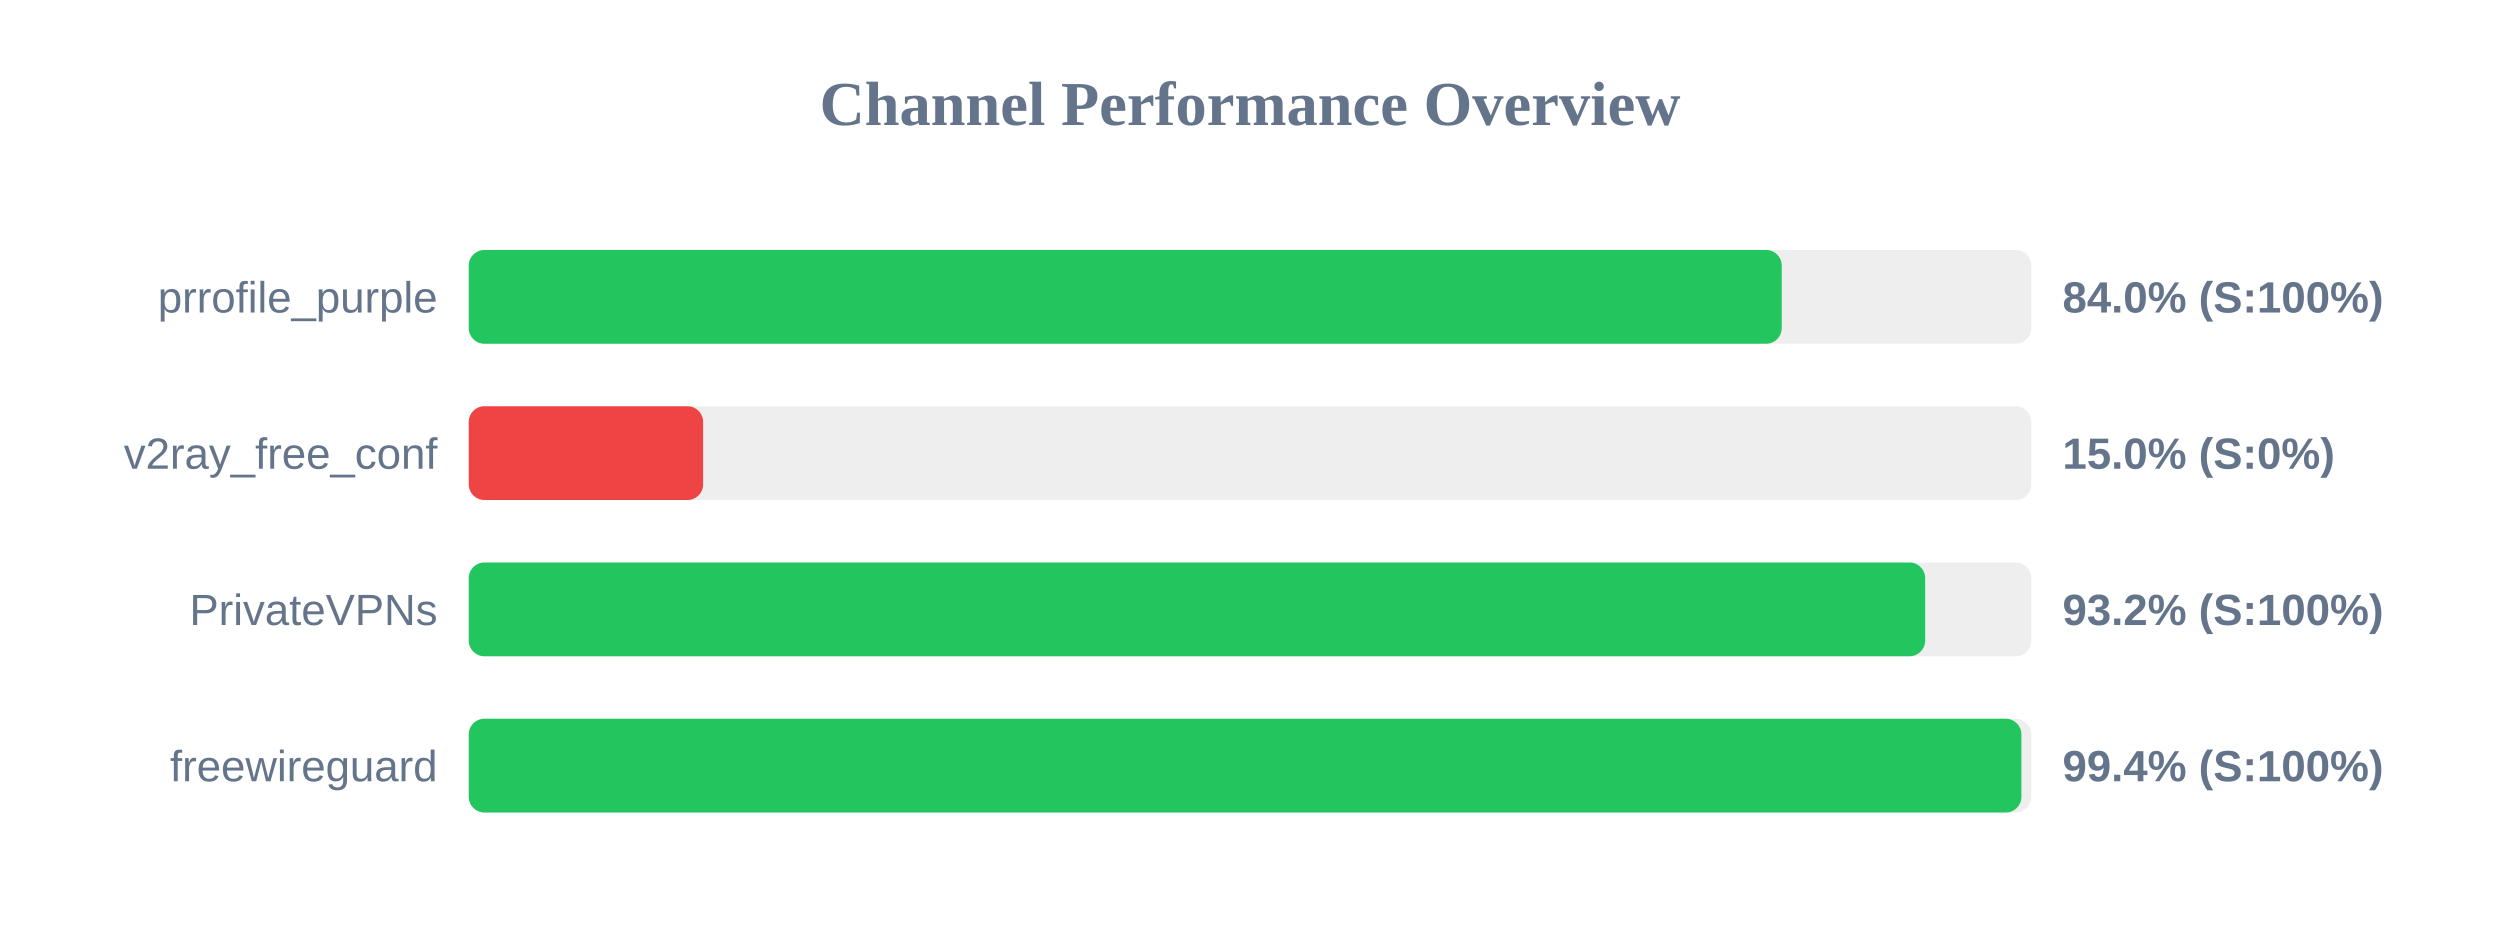
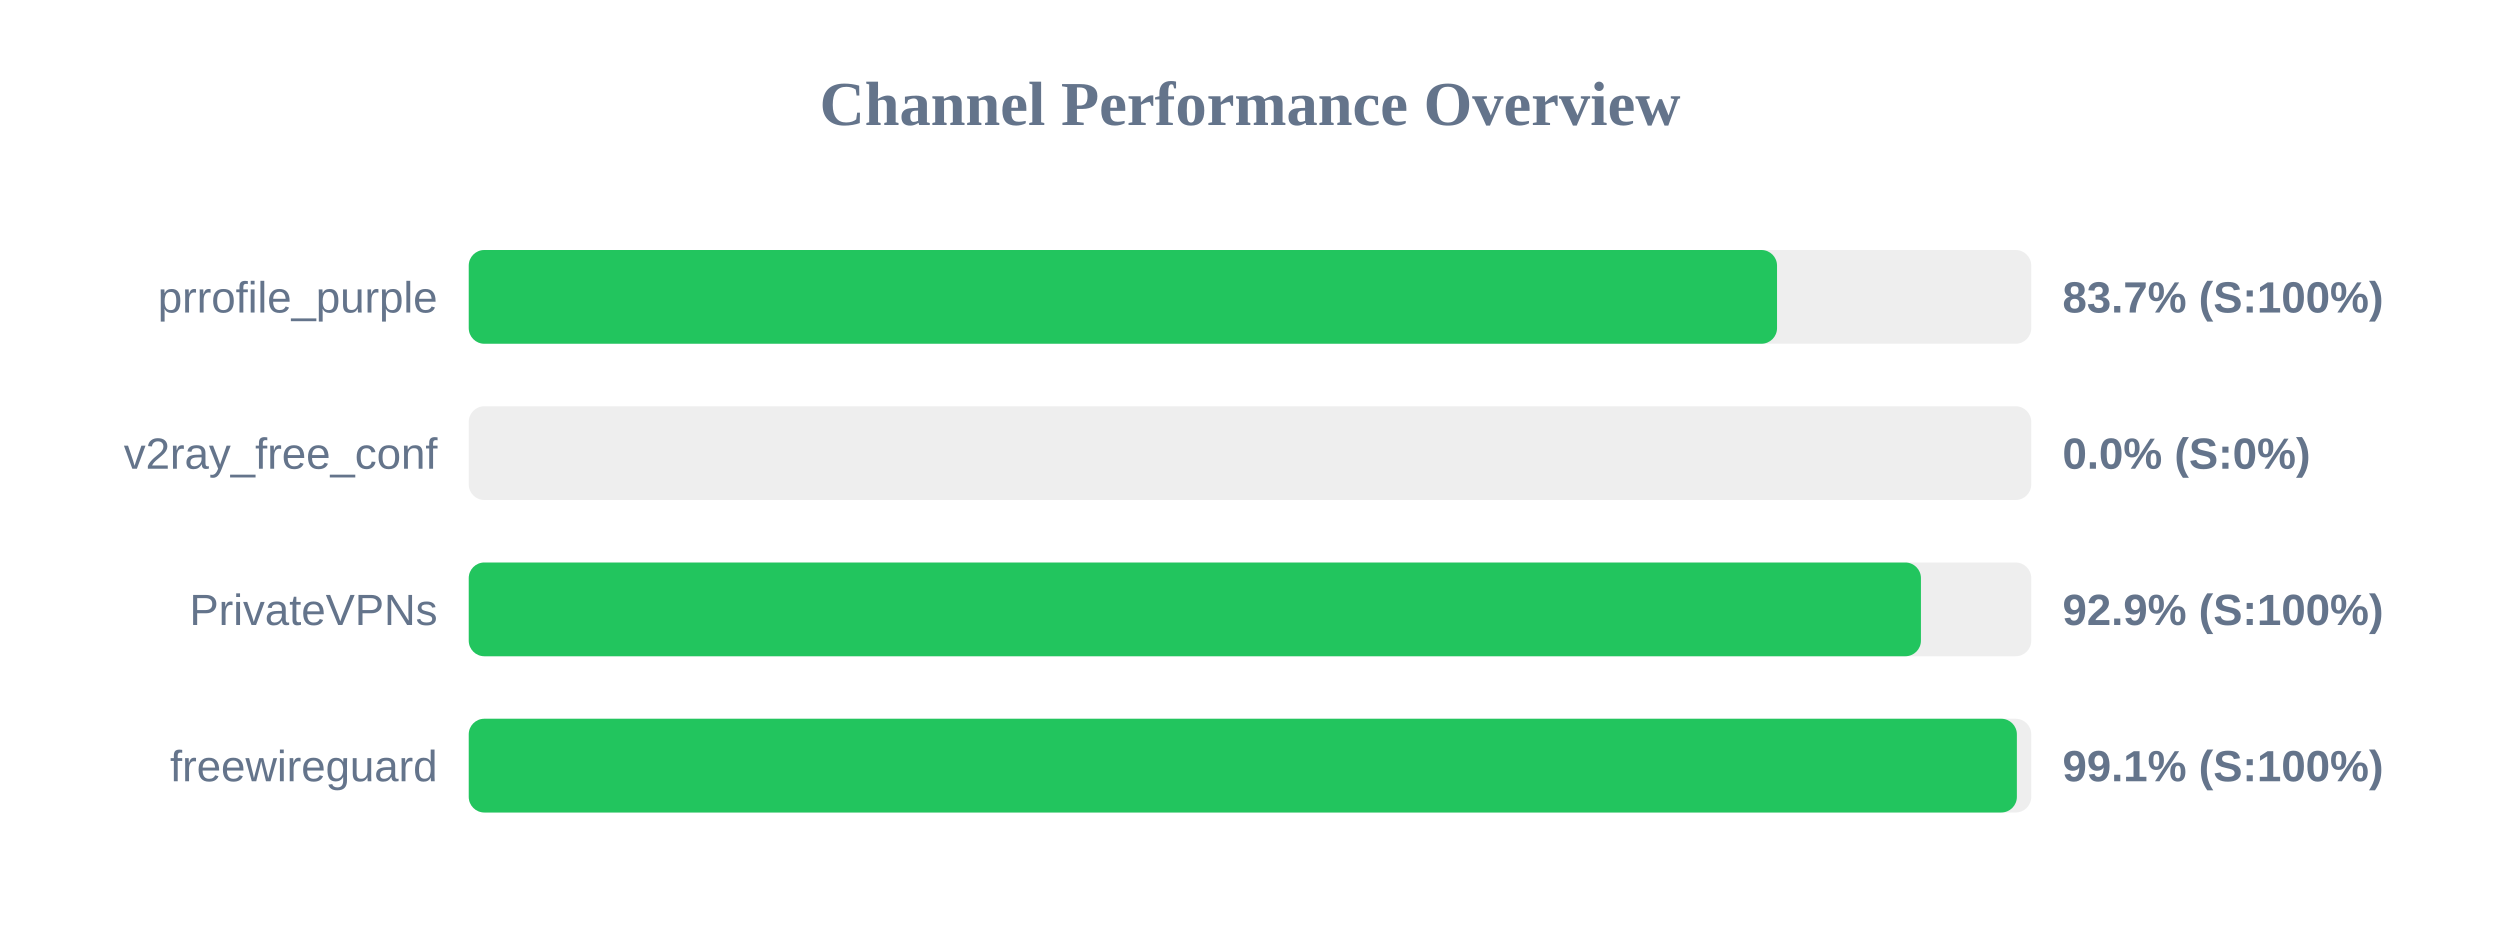
<svg xmlns="http://www.w3.org/2000/svg" width="800" height="300" version="1.1">
  <style>
        .row { font: 14px Arial; fill: #64748b; }
        .score { font: bold 14px Arial; fill: #64748b; }
    </style>
  <text x="400" y="40" text-anchor="middle" font-size="20px" font-weight="bold" fill="#64748b">Channel Performance Overview</text>
  <rect x="150" y="80" width="500" height="30" fill="#eee" rx="5" />
-   <rect x="150" y="80" width="420.15" height="30" fill="#22c55e" rx="5" />
+   <rect x="150" y="80" width="418.65" height="30" fill="#22c55e" rx="5" />
  <text x="140" y="100" text-anchor="end" class="row">prrofile_purple</text>
-   <text x="660" y="100" text-anchor="start" class="score">84.0% (S:100%)</text>
+   <text x="660" y="100" text-anchor="start" class="score">83.7% (S:100%)</text>
  <rect x="150" y="130" width="500" height="30" fill="#eee" rx="5" />
-   <rect x="150" y="130" width="75.0" height="30" fill="#ef4444" rx="5" />
+   <rect x="150" y="130" width="0.0" height="30" fill="#ef4444" rx="5" />
  <text x="140" y="150" text-anchor="end" class="row">v2ray_free_conf</text>
-   <text x="660" y="150" text-anchor="start" class="score">15.0% (S:0%)</text>
+   <text x="660" y="150" text-anchor="start" class="score">0.0% (S:0%)</text>
  <rect x="150" y="180" width="500" height="30" fill="#eee" rx="5" />
-   <rect x="150" y="180" width="466.05" height="30" fill="#22c55e" rx="5" />
+   <rect x="150" y="180" width="464.7" height="30" fill="#22c55e" rx="5" />
  <text x="140" y="200" text-anchor="end" class="row">PrivateVPNs</text>
-   <text x="660" y="200" text-anchor="start" class="score">93.2% (S:100%)</text>
+   <text x="660" y="200" text-anchor="start" class="score">92.9% (S:100%)</text>
  <rect x="150" y="230" width="500" height="30" fill="#eee" rx="5" />
-   <rect x="150" y="230" width="496.85" height="30" fill="#22c55e" rx="5" />
+   <rect x="150" y="230" width="495.4" height="30" fill="#22c55e" rx="5" />
  <text x="140" y="250" text-anchor="end" class="row">freewireguard</text>
-   <text x="660" y="250" text-anchor="start" class="score">99.4% (S:100%)</text>
+   <text x="660" y="250" text-anchor="start" class="score">99.1% (S:100%)</text>
</svg>
